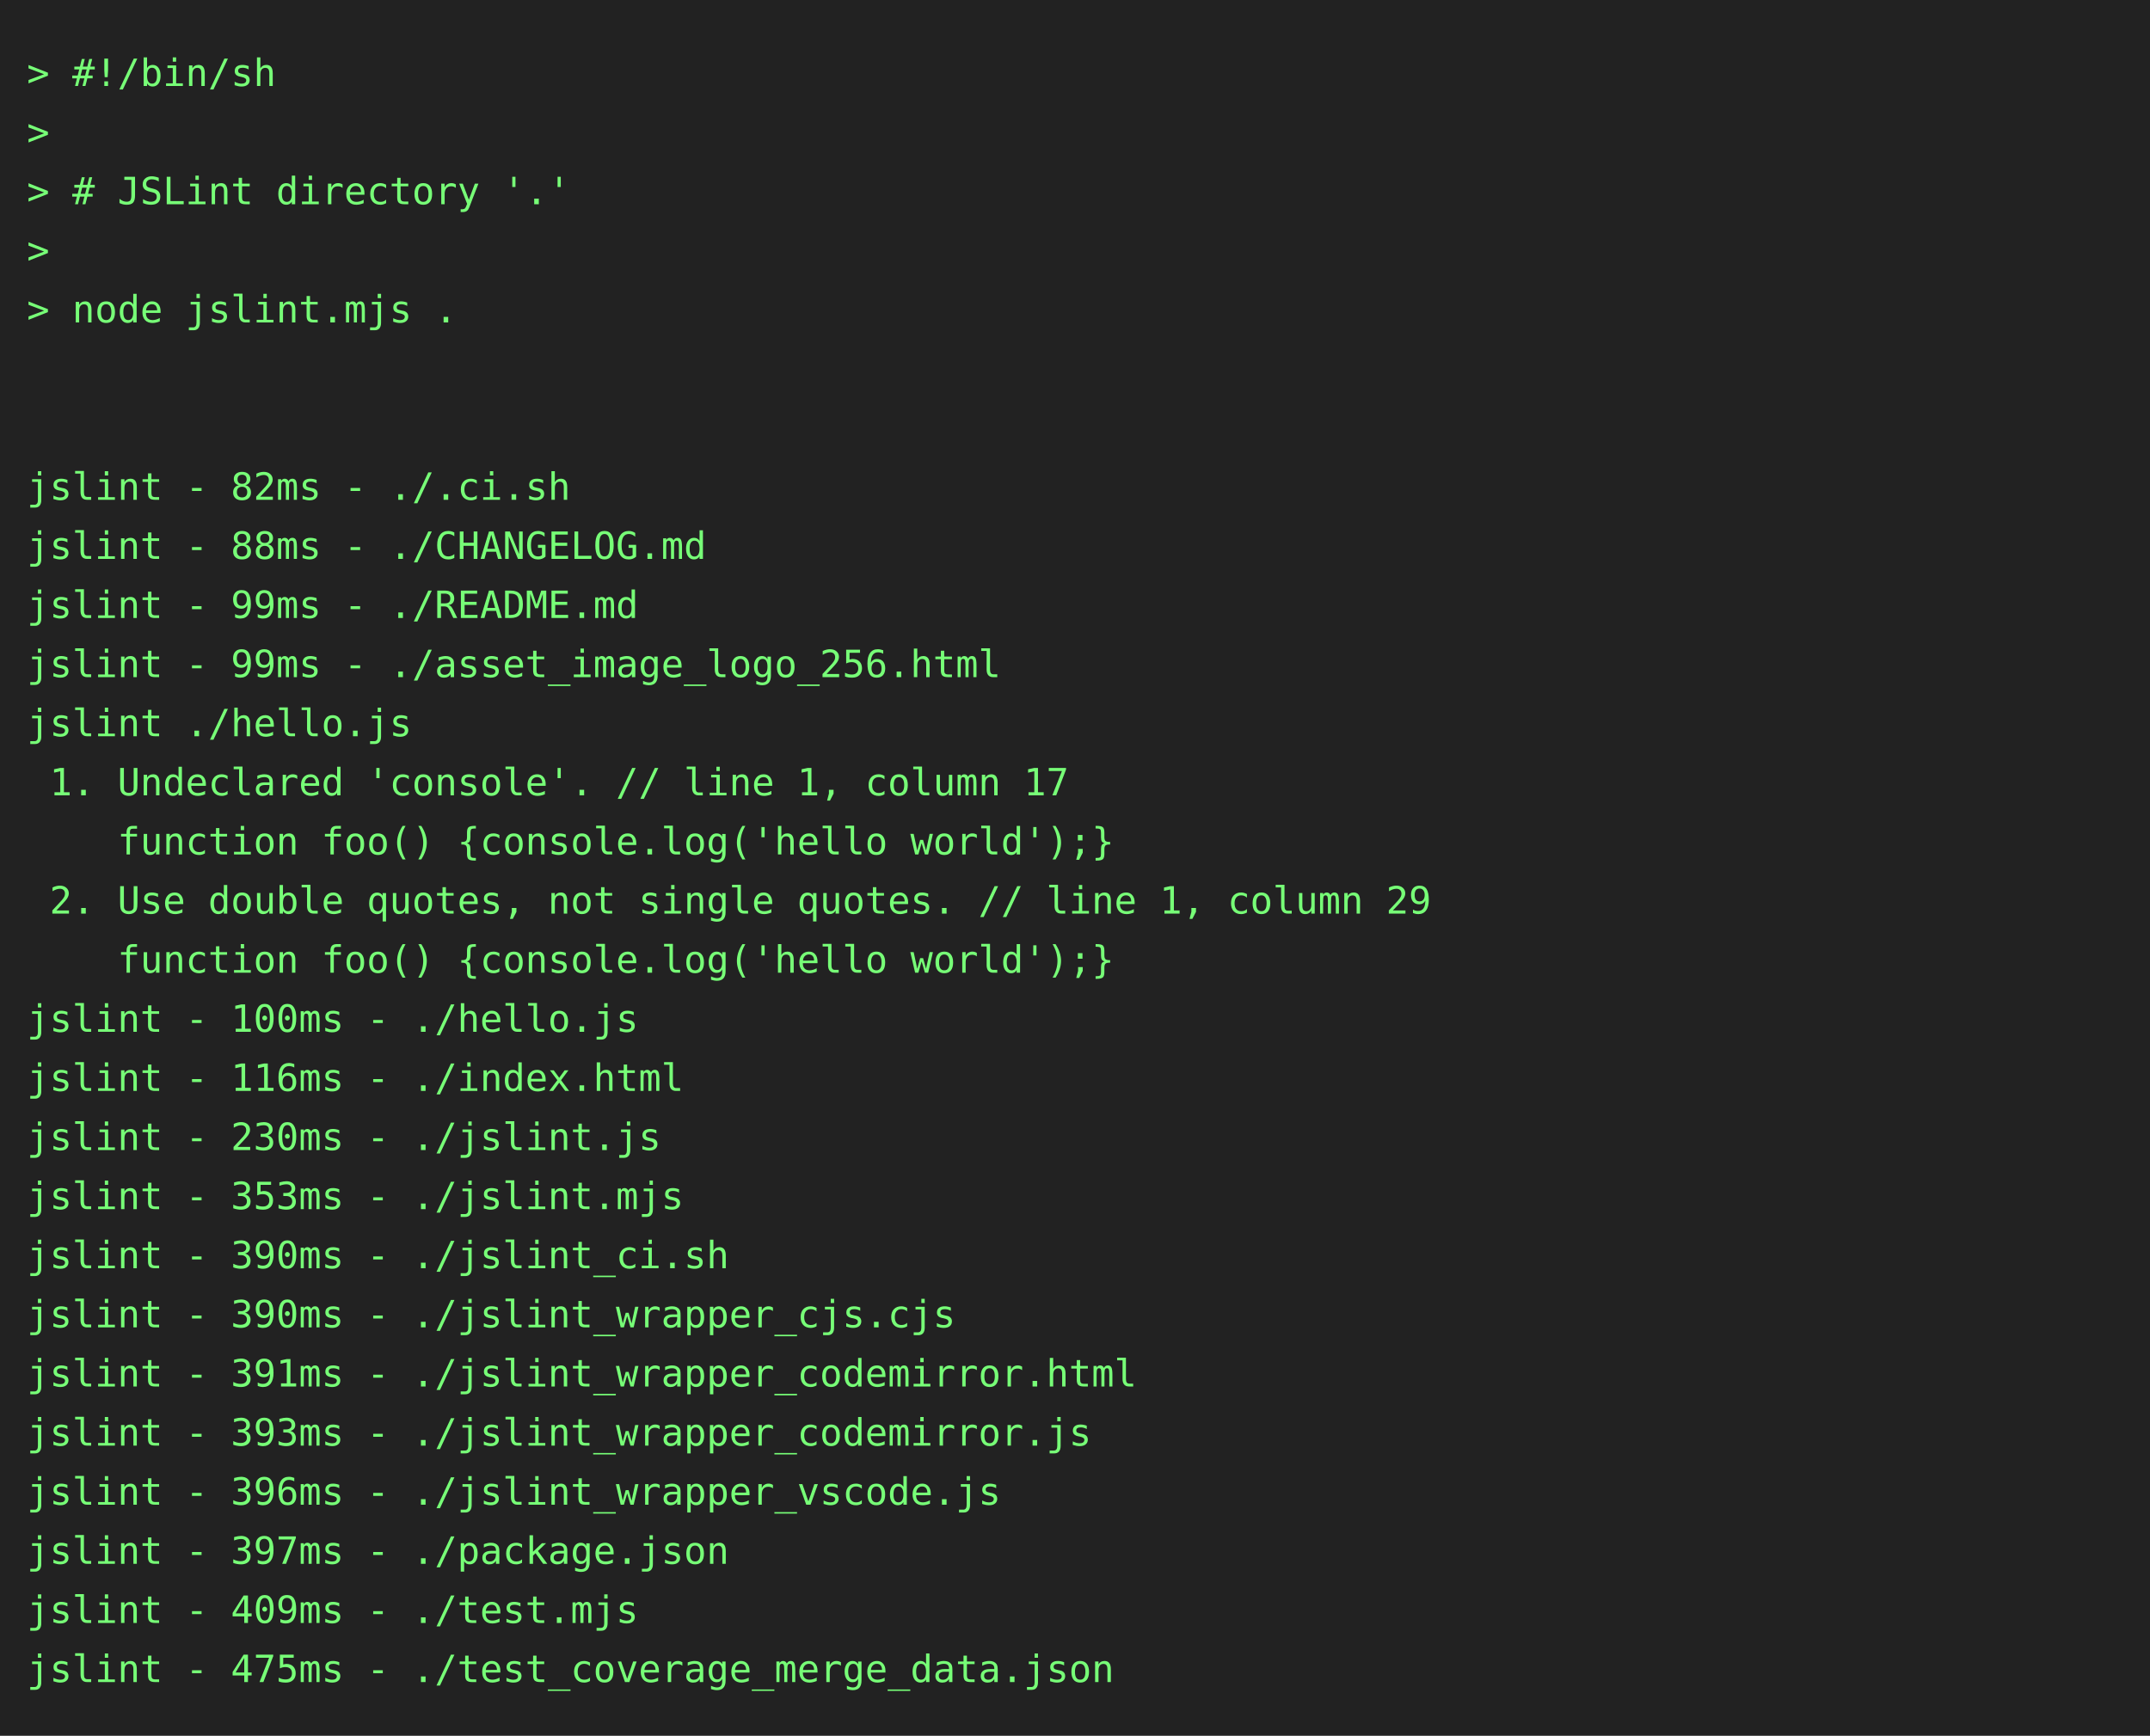
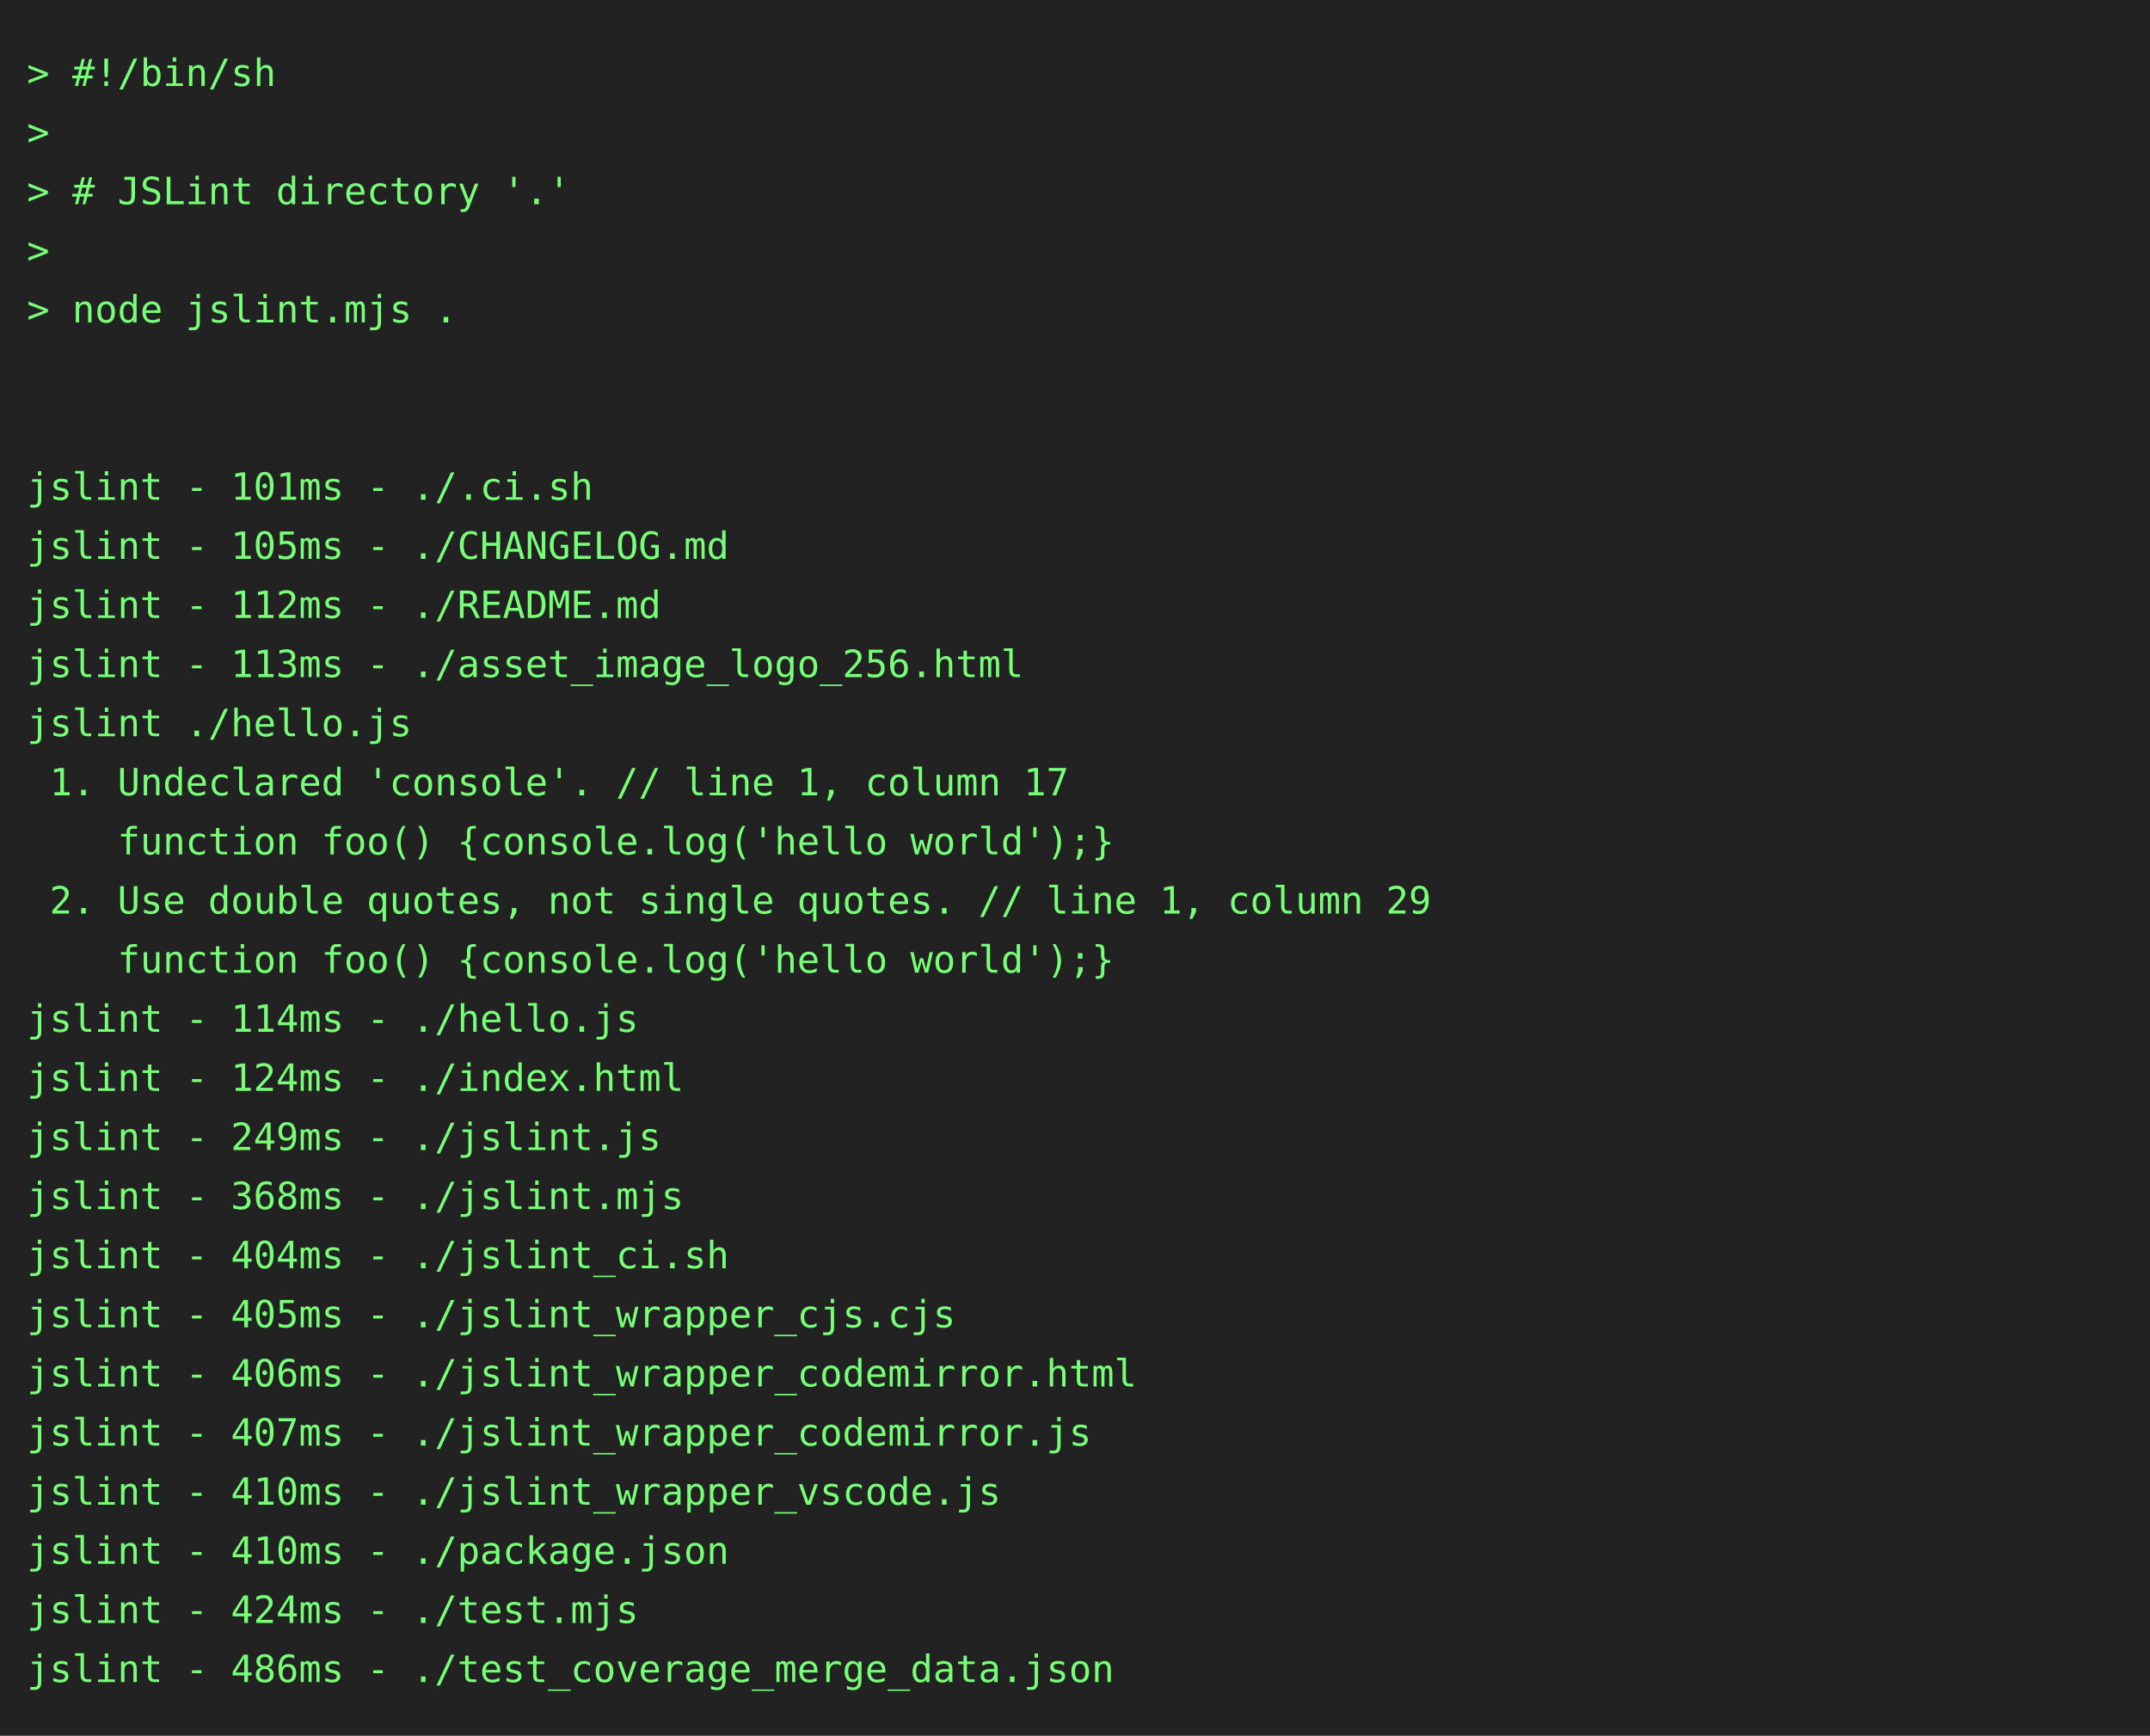
<svg xmlns="http://www.w3.org/2000/svg" height="646" width="800">
  <rect height="646" fill="#222" width="800" />
  <text fill="#7f7" font-family="consolas, menlo, monospace" font-size="14" xml:space="preserve">
    <tspan lengthAdjust="spacingAndGlyphs" textLength="768" x="10" y="32">&gt; #!/bin/sh                                                                                      </tspan>
    <tspan lengthAdjust="spacingAndGlyphs" textLength="768" x="10" y="54">&gt;                                                                                                </tspan>
    <tspan lengthAdjust="spacingAndGlyphs" textLength="768" x="10" y="76">&gt; # JSLint directory '.'                                                                         </tspan>
    <tspan lengthAdjust="spacingAndGlyphs" textLength="768" x="10" y="98">&gt;                                                                                                </tspan>
    <tspan lengthAdjust="spacingAndGlyphs" textLength="768" x="10" y="120">&gt; node jslint.mjs .                                                                              </tspan>
    <tspan lengthAdjust="spacingAndGlyphs" textLength="768" x="10" y="142">                                                                                                 </tspan>
    <tspan lengthAdjust="spacingAndGlyphs" textLength="768" x="10" y="164">                                                                                                 </tspan>
-     <tspan lengthAdjust="spacingAndGlyphs" textLength="768" x="10" y="186">jslint - 82ms - ./.ci.sh                                                                         </tspan>
-     <tspan lengthAdjust="spacingAndGlyphs" textLength="768" x="10" y="208">jslint - 88ms - ./CHANGELOG.md                                                                   </tspan>
-     <tspan lengthAdjust="spacingAndGlyphs" textLength="768" x="10" y="230">jslint - 99ms - ./README.md                                                                      </tspan>
-     <tspan lengthAdjust="spacingAndGlyphs" textLength="768" x="10" y="252">jslint - 99ms - ./asset_image_logo_256.html                                                      </tspan>
+     <tspan lengthAdjust="spacingAndGlyphs" textLength="768" x="10" y="186">jslint - 101ms - ./.ci.sh                                                                        </tspan>
+     <tspan lengthAdjust="spacingAndGlyphs" textLength="768" x="10" y="208">jslint - 105ms - ./CHANGELOG.md                                                                  </tspan>
+     <tspan lengthAdjust="spacingAndGlyphs" textLength="768" x="10" y="230">jslint - 112ms - ./README.md                                                                     </tspan>
+     <tspan lengthAdjust="spacingAndGlyphs" textLength="768" x="10" y="252">jslint - 113ms - ./asset_image_logo_256.html                                                     </tspan>
    <tspan lengthAdjust="spacingAndGlyphs" textLength="768" x="10" y="274">jslint ./hello.js                                                                                </tspan>
    <tspan lengthAdjust="spacingAndGlyphs" textLength="768" x="10" y="296"> 1. Undeclared 'console'. // line 1, column 17                                                   </tspan>
    <tspan lengthAdjust="spacingAndGlyphs" textLength="768" x="10" y="318">    function foo() {console.log('hello world');}                                                 </tspan>
    <tspan lengthAdjust="spacingAndGlyphs" textLength="768" x="10" y="340"> 2. Use double quotes, not single quotes. // line 1, column 29                                   </tspan>
    <tspan lengthAdjust="spacingAndGlyphs" textLength="768" x="10" y="362">    function foo() {console.log('hello world');}                                                 </tspan>
-     <tspan lengthAdjust="spacingAndGlyphs" textLength="768" x="10" y="384">jslint - 100ms - ./hello.js                                                                      </tspan>
-     <tspan lengthAdjust="spacingAndGlyphs" textLength="768" x="10" y="406">jslint - 116ms - ./index.html                                                                    </tspan>
-     <tspan lengthAdjust="spacingAndGlyphs" textLength="768" x="10" y="428">jslint - 230ms - ./jslint.js                                                                     </tspan>
-     <tspan lengthAdjust="spacingAndGlyphs" textLength="768" x="10" y="450">jslint - 353ms - ./jslint.mjs                                                                    </tspan>
-     <tspan lengthAdjust="spacingAndGlyphs" textLength="768" x="10" y="472">jslint - 390ms - ./jslint_ci.sh                                                                  </tspan>
-     <tspan lengthAdjust="spacingAndGlyphs" textLength="768" x="10" y="494">jslint - 390ms - ./jslint_wrapper_cjs.cjs                                                        </tspan>
-     <tspan lengthAdjust="spacingAndGlyphs" textLength="768" x="10" y="516">jslint - 391ms - ./jslint_wrapper_codemirror.html                                                </tspan>
-     <tspan lengthAdjust="spacingAndGlyphs" textLength="768" x="10" y="538">jslint - 393ms - ./jslint_wrapper_codemirror.js                                                  </tspan>
-     <tspan lengthAdjust="spacingAndGlyphs" textLength="768" x="10" y="560">jslint - 396ms - ./jslint_wrapper_vscode.js                                                      </tspan>
-     <tspan lengthAdjust="spacingAndGlyphs" textLength="768" x="10" y="582">jslint - 397ms - ./package.json                                                                  </tspan>
-     <tspan lengthAdjust="spacingAndGlyphs" textLength="768" x="10" y="604">jslint - 409ms - ./test.mjs                                                                      </tspan>
-     <tspan lengthAdjust="spacingAndGlyphs" textLength="768" x="10" y="626">jslint - 475ms - ./test_coverage_merge_data.json                                                 </tspan>
+     <tspan lengthAdjust="spacingAndGlyphs" textLength="768" x="10" y="384">jslint - 114ms - ./hello.js                                                                      </tspan>
+     <tspan lengthAdjust="spacingAndGlyphs" textLength="768" x="10" y="406">jslint - 124ms - ./index.html                                                                    </tspan>
+     <tspan lengthAdjust="spacingAndGlyphs" textLength="768" x="10" y="428">jslint - 249ms - ./jslint.js                                                                     </tspan>
+     <tspan lengthAdjust="spacingAndGlyphs" textLength="768" x="10" y="450">jslint - 368ms - ./jslint.mjs                                                                    </tspan>
+     <tspan lengthAdjust="spacingAndGlyphs" textLength="768" x="10" y="472">jslint - 404ms - ./jslint_ci.sh                                                                  </tspan>
+     <tspan lengthAdjust="spacingAndGlyphs" textLength="768" x="10" y="494">jslint - 405ms - ./jslint_wrapper_cjs.cjs                                                        </tspan>
+     <tspan lengthAdjust="spacingAndGlyphs" textLength="768" x="10" y="516">jslint - 406ms - ./jslint_wrapper_codemirror.html                                                </tspan>
+     <tspan lengthAdjust="spacingAndGlyphs" textLength="768" x="10" y="538">jslint - 407ms - ./jslint_wrapper_codemirror.js                                                  </tspan>
+     <tspan lengthAdjust="spacingAndGlyphs" textLength="768" x="10" y="560">jslint - 410ms - ./jslint_wrapper_vscode.js                                                      </tspan>
+     <tspan lengthAdjust="spacingAndGlyphs" textLength="768" x="10" y="582">jslint - 410ms - ./package.json                                                                  </tspan>
+     <tspan lengthAdjust="spacingAndGlyphs" textLength="768" x="10" y="604">jslint - 424ms - ./test.mjs                                                                      </tspan>
+     <tspan lengthAdjust="spacingAndGlyphs" textLength="768" x="10" y="626">jslint - 486ms - ./test_coverage_merge_data.json                                                 </tspan>
  </text>
</svg>
